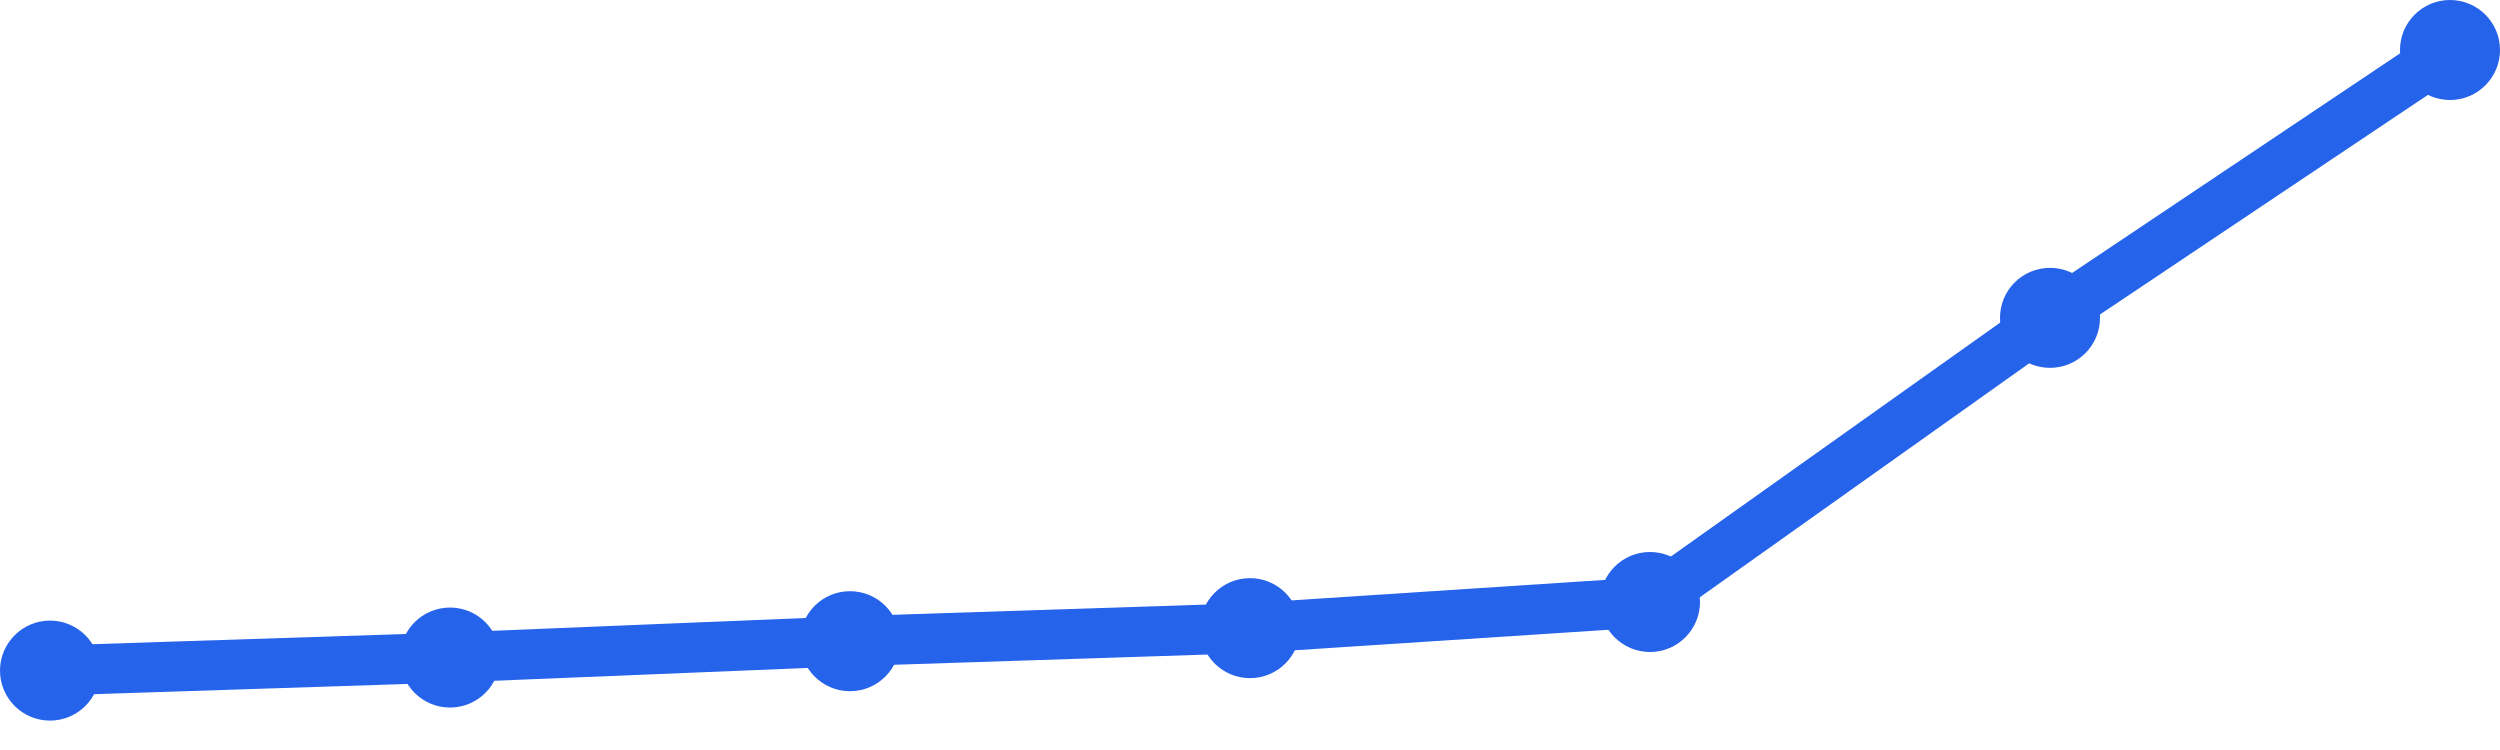
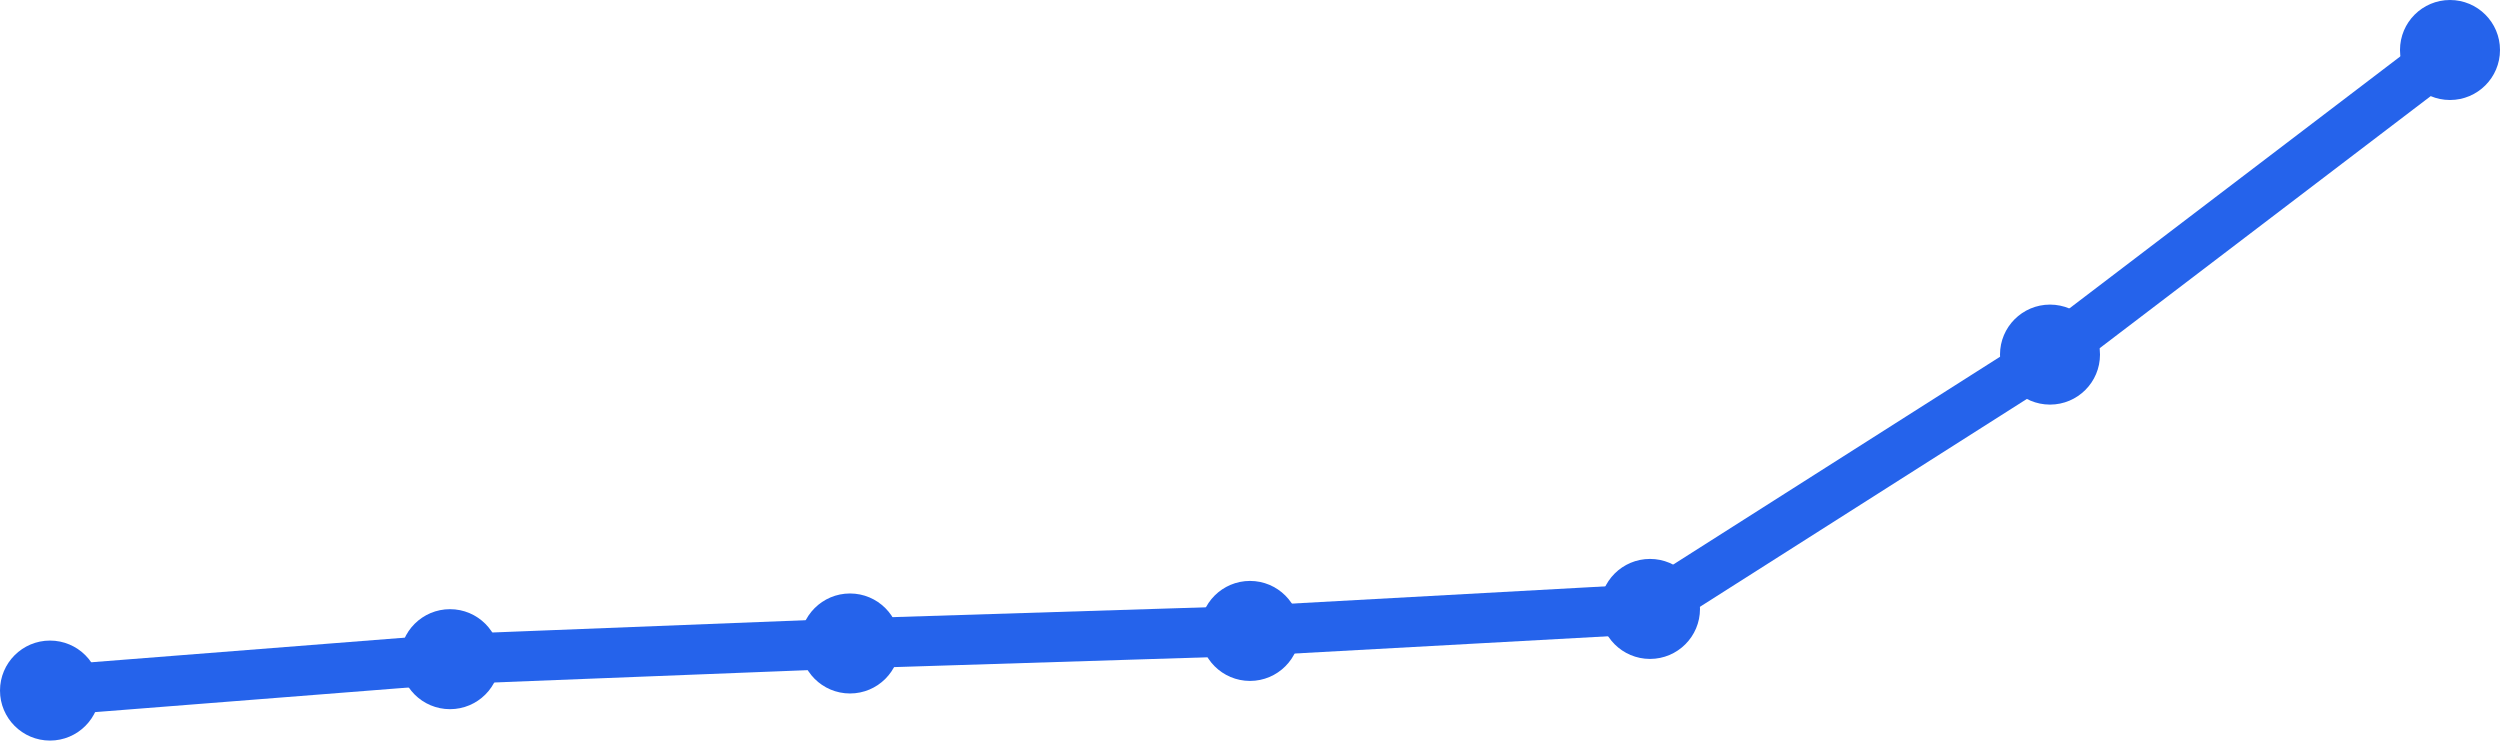
<svg xmlns="http://www.w3.org/2000/svg" width="100" height="30" viewBox="0 0 100 30">
-   <path d="M 2,26.824 L 18,26.302 L 34,25.648 L 50,25.126 L 66,24.08 L 82,12.714 L 98,2" fill="none" stroke="#2563eb" stroke-width="2" stroke-linecap="round" stroke-linejoin="round" />
-   <circle cx="2" cy="26.824" r="2" fill="#2563eb" />
-   <circle cx="18" cy="26.302" r="2" fill="#2563eb" />
-   <circle cx="34" cy="25.648" r="2" fill="#2563eb" />
-   <circle cx="50" cy="25.126" r="2" fill="#2563eb" />
-   <circle cx="66" cy="24.08" r="2" fill="#2563eb" />
-   <circle cx="82" cy="12.714" r="2" fill="#2563eb" />
+   <path d="M 2,27.623 L 18,26.367 L 34,25.739 L 50,25.237 L 66,24.357 L 82,14.184 L 98,2" fill="none" stroke="#2563eb" stroke-width="2" stroke-linecap="round" stroke-linejoin="round" />
+   <circle cx="2" cy="27.623" r="2" fill="#2563eb" />
+   <circle cx="18" cy="26.367" r="2" fill="#2563eb" />
+   <circle cx="34" cy="25.739" r="2" fill="#2563eb" />
+   <circle cx="50" cy="25.237" r="2" fill="#2563eb" />
+   <circle cx="66" cy="24.357" r="2" fill="#2563eb" />
+   <circle cx="82" cy="14.184" r="2" fill="#2563eb" />
  <circle cx="98" cy="2" r="2" fill="#2563eb" />
</svg>
